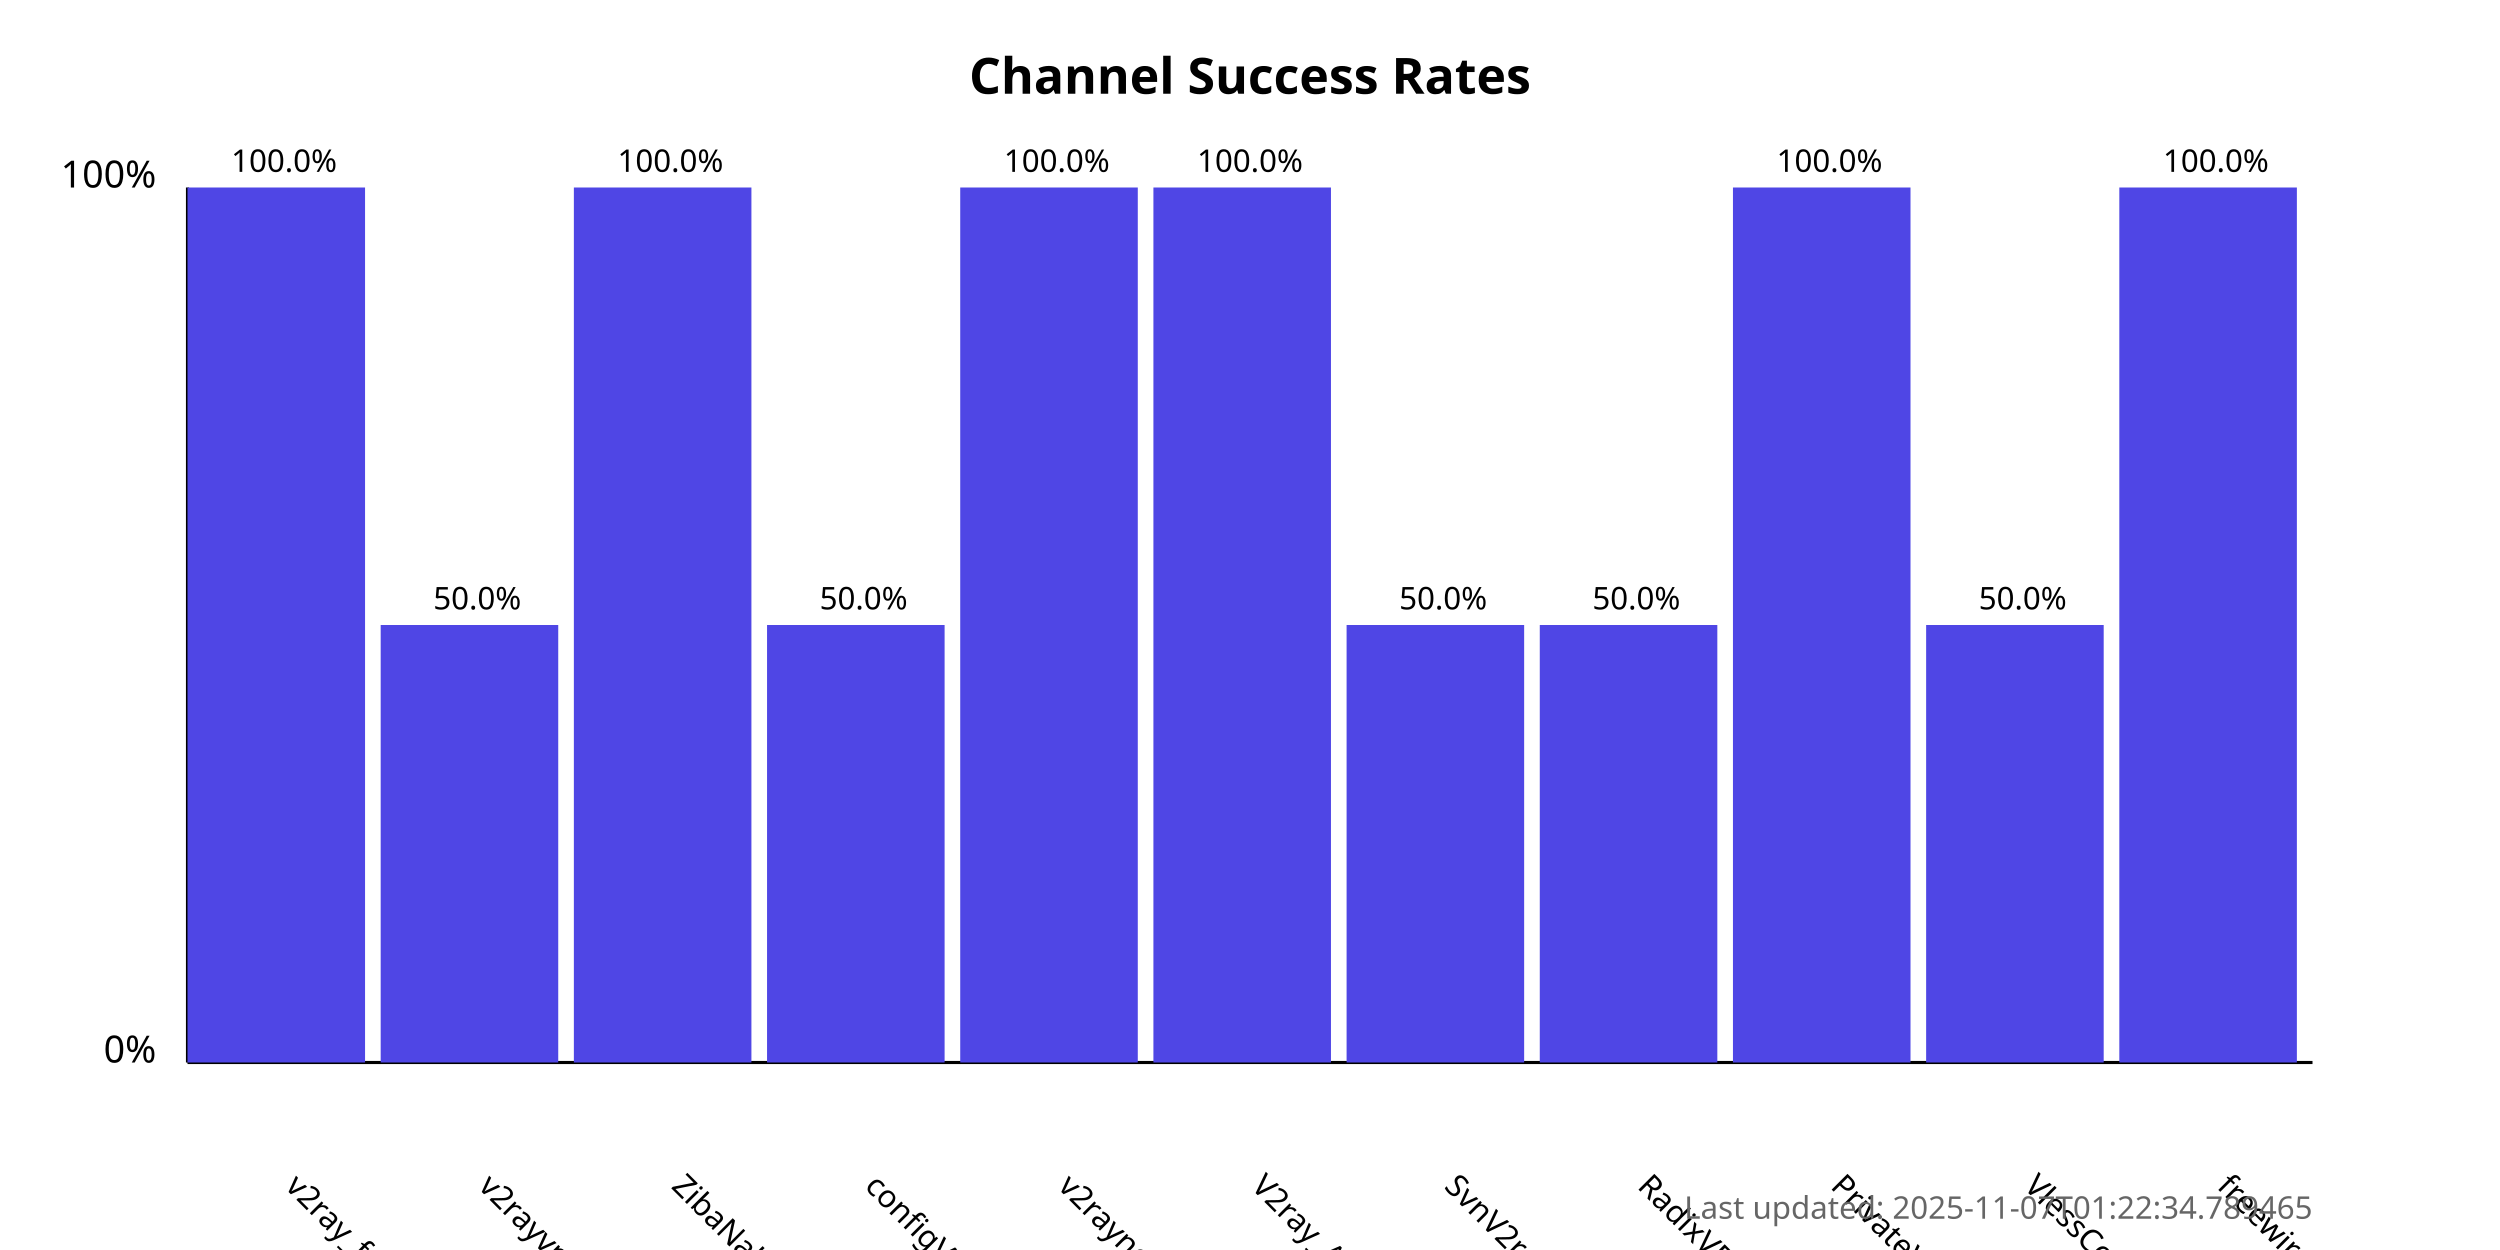
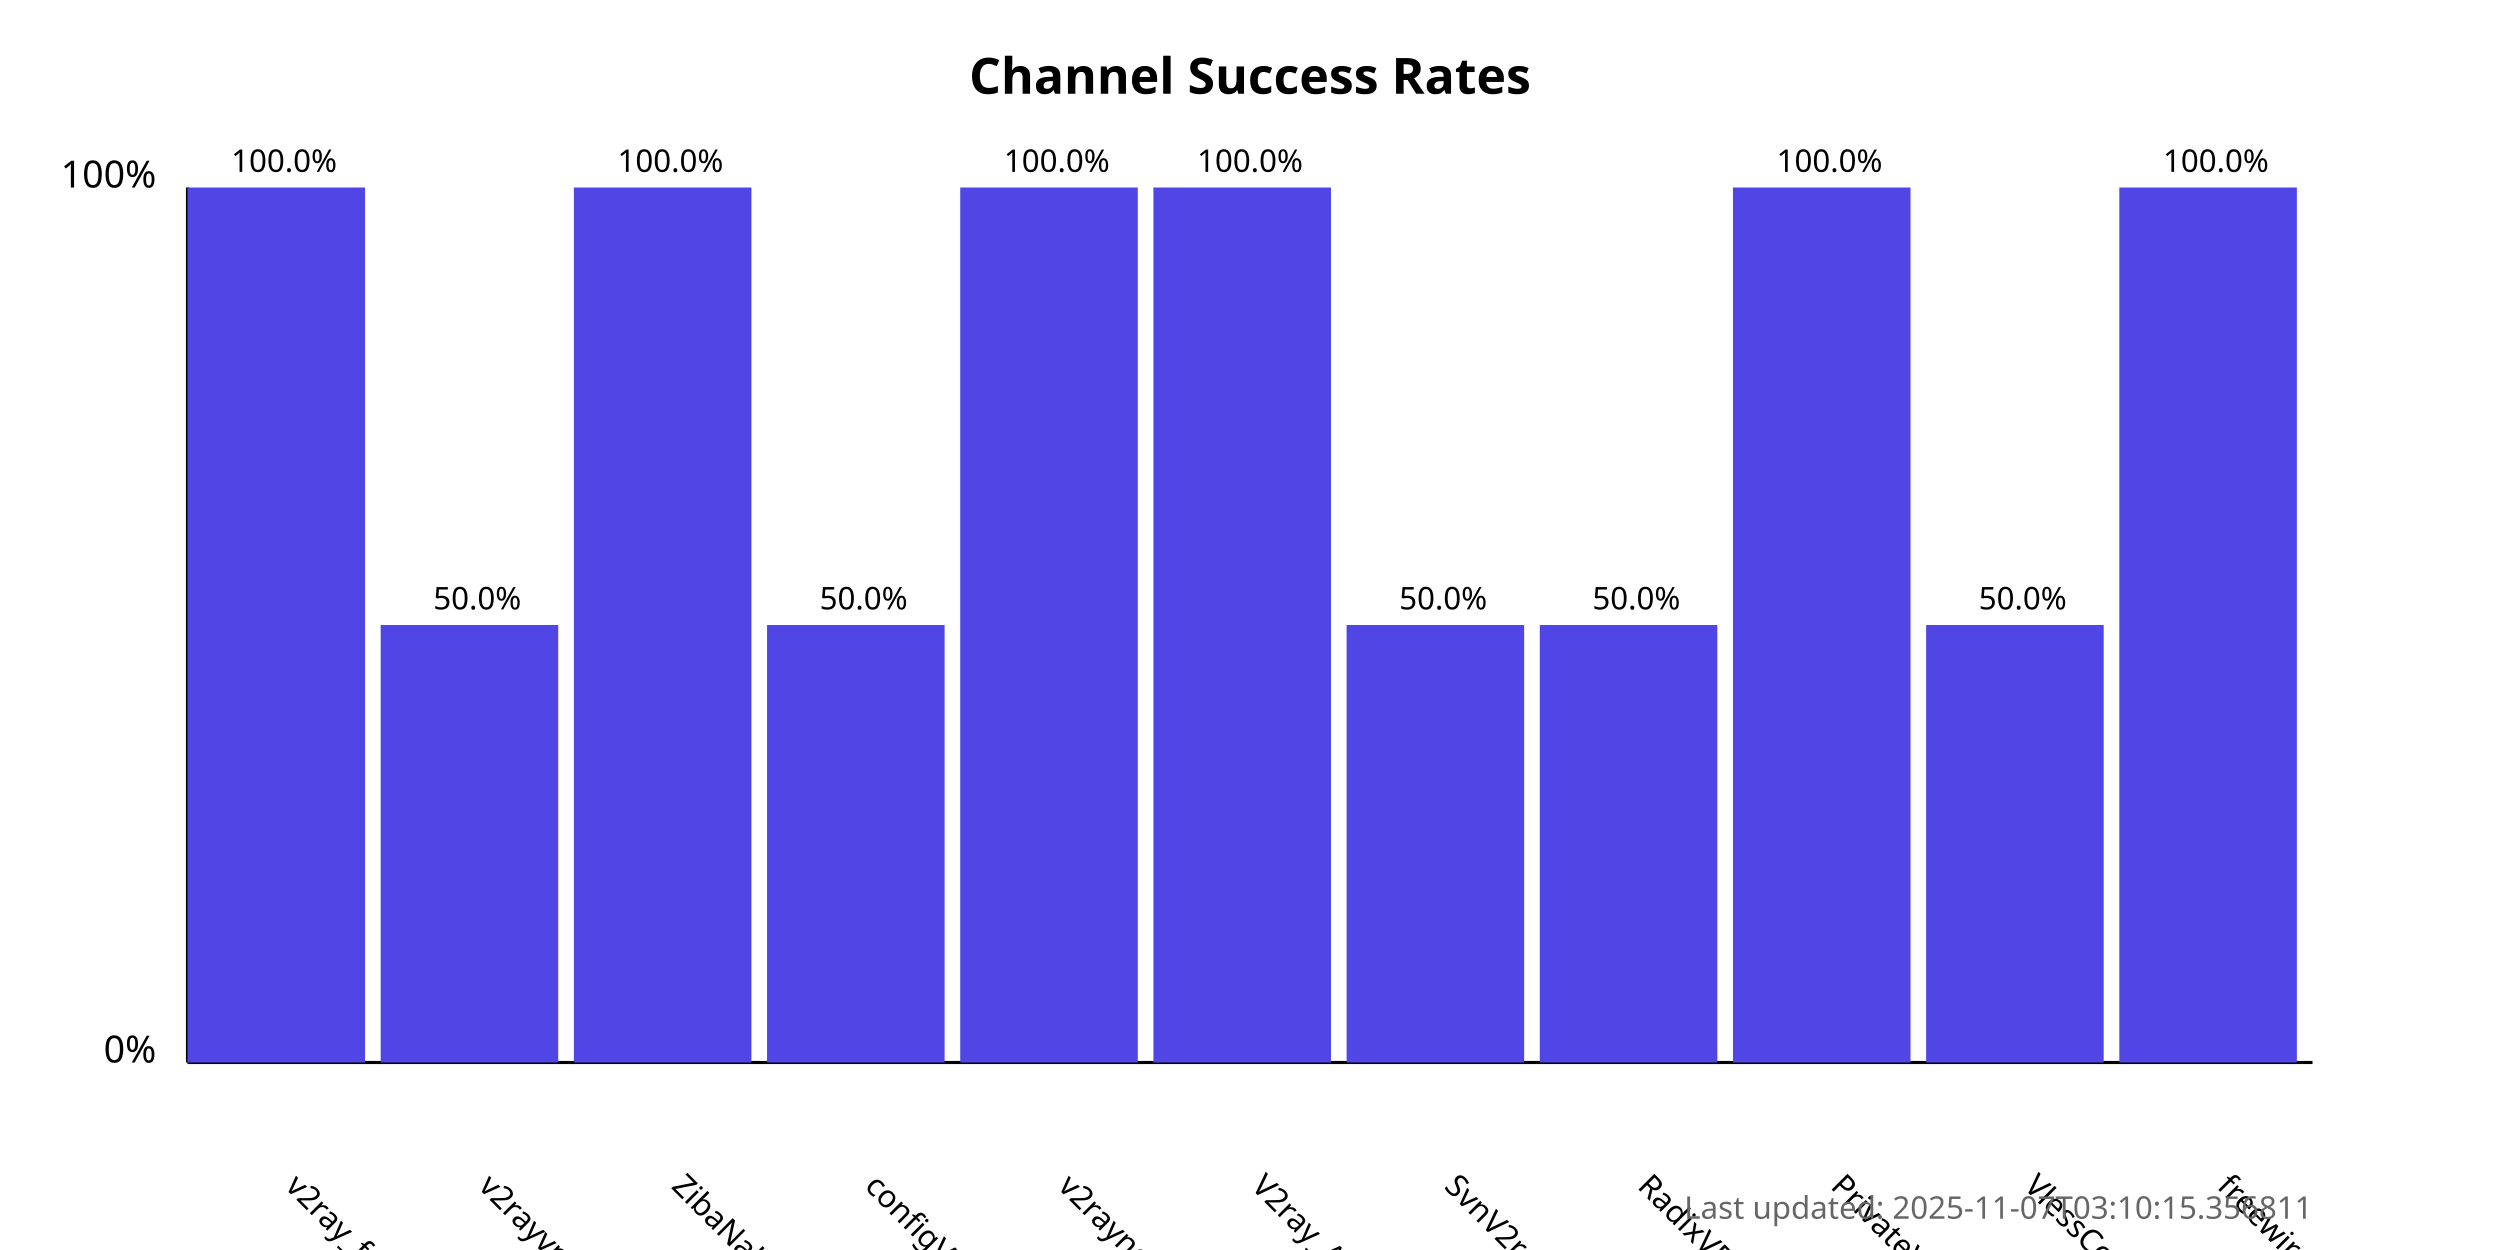
<svg xmlns="http://www.w3.org/2000/svg" width="800" height="400">
  <style>
            .chart-title { font: bold 16px sans-serif; }
            .axis-label { font: 12px sans-serif; }
            .tick-label { font: 10px sans-serif; }
            .bar { fill: #4f46e5; }
            .bar:hover { fill: #6366f1; }
            .timestamp { font: 10px sans-serif; fill: #666; }
        </style>
  <text x="400.0" y="30" text-anchor="middle" class="chart-title">
            Channel Success Rates
        </text>
  <line x1="60" y1="340" x2="60" y2="60" stroke="black" stroke-width="1" />
  <line x1="60" y1="340" x2="740" y2="340" stroke="black" stroke-width="1" />
  <text x="50" y="340" text-anchor="end" class="axis-label">0%</text>
  <text x="50" y="60" text-anchor="end" class="axis-label">100%</text>
  <g>
    <rect x="60" y="60.0" width="56.818" height="280.0" class="bar" />
    <text x="90.909" y="380" transform="rotate(45, 90.90909, 380)" text-anchor="start" class="tick-label">
                v2ray_free_conf
            </text>
    <text x="90.909" y="55.0" text-anchor="middle" class="tick-label">
                100.0%
            </text>
  </g>
  <g>
    <rect x="121.818" y="200.0" width="56.818" height="140.0" class="bar" />
    <text x="152.727" y="380" transform="rotate(45, 152.7273, 380)" text-anchor="start" class="tick-label">
                v2rayvpno
            </text>
    <text x="152.727" y="195.0" text-anchor="middle" class="tick-label">
                50.0%
            </text>
  </g>
  <g>
    <rect x="183.636" y="60.0" width="56.818" height="280.0" class="bar" />
    <text x="214.545" y="380" transform="rotate(45, 214.5455, 380)" text-anchor="start" class="tick-label">
                ZibaNabz
            </text>
    <text x="214.545" y="55.0" text-anchor="middle" class="tick-label">
                100.0%
            </text>
  </g>
  <g>
    <rect x="245.455" y="200.0" width="56.818" height="140.0" class="bar" />
    <text x="276.364" y="380" transform="rotate(45, 276.3636, 380)" text-anchor="start" class="tick-label">
                configV2rayForFree
            </text>
    <text x="276.364" y="195.0" text-anchor="middle" class="tick-label">
                50.0%
            </text>
  </g>
  <g>
    <rect x="307.273" y="60.0" width="56.818" height="280.0" class="bar" />
    <text x="338.182" y="380" transform="rotate(45, 338.1818, 380)" text-anchor="start" class="tick-label">
                v2rayngvpn
            </text>
    <text x="338.182" y="55.0" text-anchor="middle" class="tick-label">
                100.0%
            </text>
  </g>
  <g>
    <rect x="369.091" y="60.0" width="56.818" height="280.0" class="bar" />
    <text x="400.0" y="380" transform="rotate(45, 400.0, 380)" text-anchor="start" class="tick-label">
                V2ray_Alpha
            </text>
    <text x="400.0" y="55.0" text-anchor="middle" class="tick-label">
                100.0%
            </text>
  </g>
  <g>
    <rect x="430.909" y="200.0" width="56.818" height="140.0" class="bar" />
    <text x="461.818" y="380" transform="rotate(45, 461.8182, 380)" text-anchor="start" class="tick-label">
                SvnV2ray
            </text>
    <text x="461.818" y="195.0" text-anchor="middle" class="tick-label">
                50.0%
            </text>
  </g>
  <g>
    <rect x="492.727" y="200.0" width="56.818" height="140.0" class="bar" />
    <text x="523.636" y="380" transform="rotate(45, 523.6364, 380)" text-anchor="start" class="tick-label">
                RadixVPN
            </text>
    <text x="523.636" y="195.0" text-anchor="middle" class="tick-label">
                50.0%
            </text>
  </g>
  <g>
    <rect x="554.545" y="60.0" width="56.818" height="280.0" class="bar" />
    <text x="585.455" y="380" transform="rotate(45, 585.4545, 380)" text-anchor="start" class="tick-label">
                PrivateVPNs
            </text>
    <text x="585.455" y="55.0" text-anchor="middle" class="tick-label">
                100.0%
            </text>
  </g>
  <g>
    <rect x="616.364" y="200.0" width="56.818" height="140.0" class="bar" />
    <text x="647.273" y="380" transform="rotate(45, 647.2727, 380)" text-anchor="start" class="tick-label">
                VlessConfig
            </text>
    <text x="647.273" y="195.0" text-anchor="middle" class="tick-label">
                50.0%
            </text>
  </g>
  <g>
    <rect x="678.182" y="60.0" width="56.818" height="280.0" class="bar" />
    <text x="709.091" y="380" transform="rotate(45, 709.0909, 380)" text-anchor="start" class="tick-label">
                freewireguard
            </text>
    <text x="709.091" y="55.0" text-anchor="middle" class="tick-label">
                100.0%
            </text>
  </g>
  <text x="740" y="390" text-anchor="end" class="timestamp">
-             Last updated: 2025-11-07T01:22:34.789465
+             Last updated: 2025-11-07T03:10:15.356811
        </text>
</svg>
